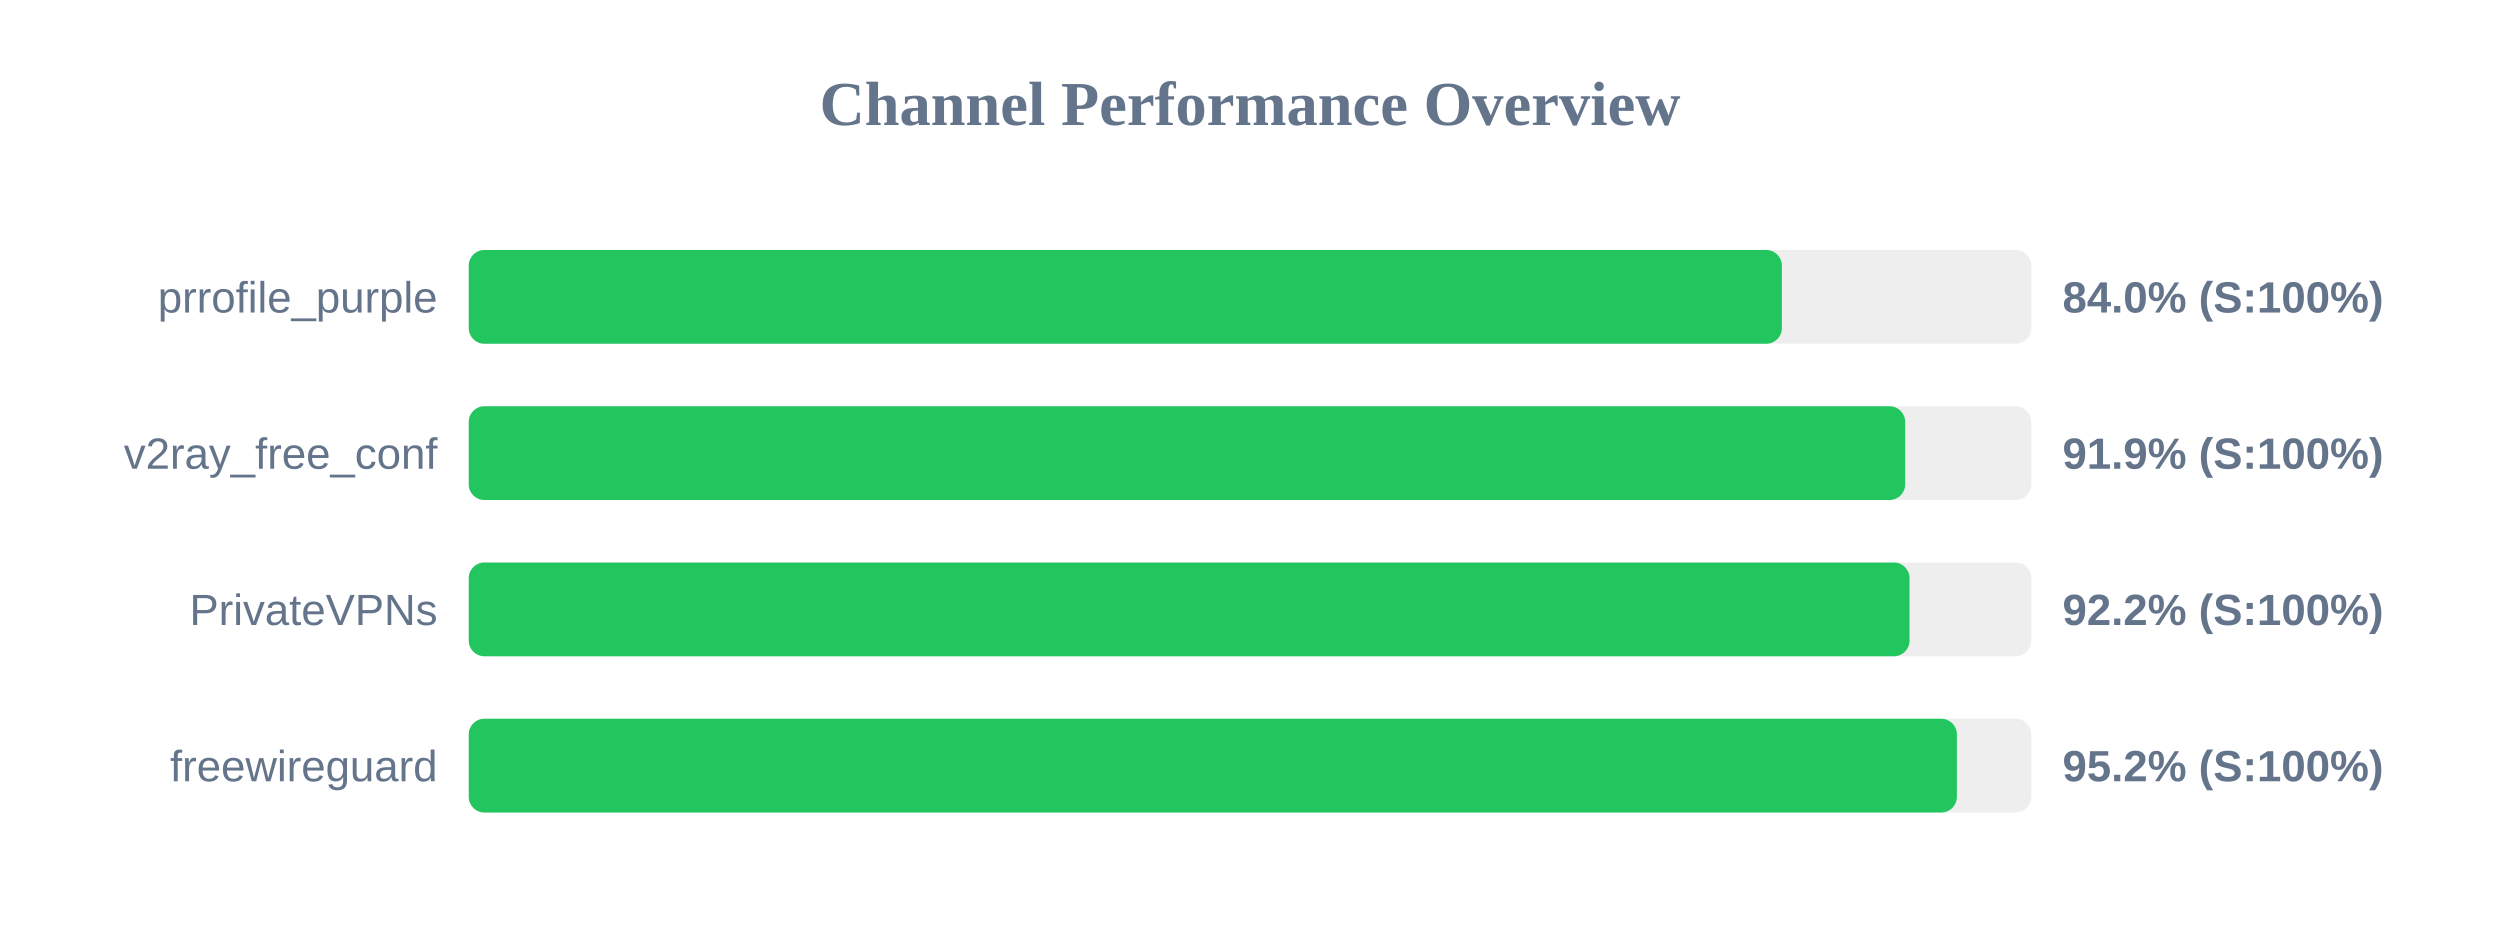
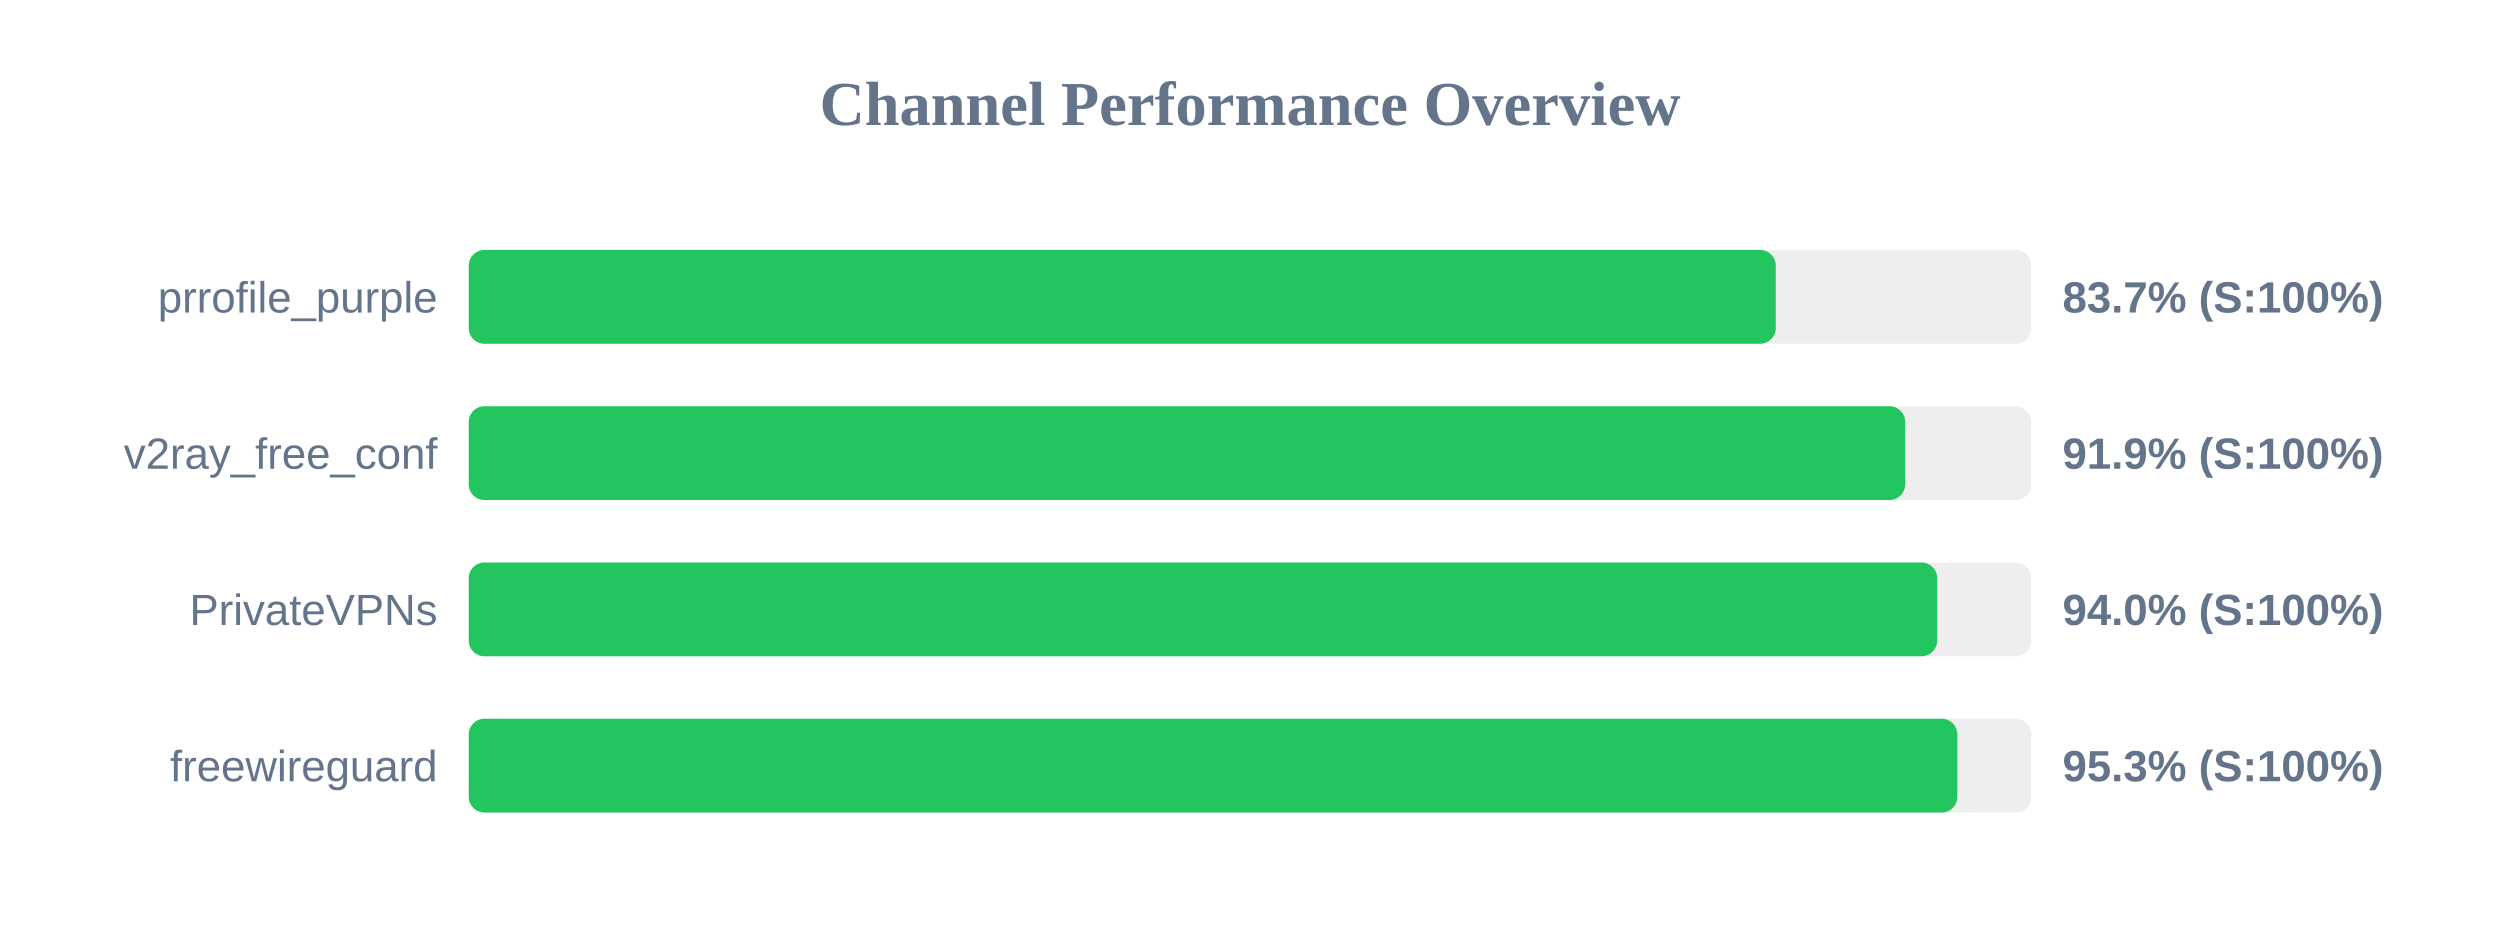
<svg xmlns="http://www.w3.org/2000/svg" width="800" height="300" version="1.1">
  <style>
        .row { font: 14px Arial; fill: #64748b; }
        .score { font: bold 14px Arial; fill: #64748b; }
    </style>
  <text x="400" y="40" text-anchor="middle" font-size="20px" font-weight="bold" fill="#64748b">Channel Performance Overview</text>
  <rect x="150" y="80" width="500" height="30" fill="#eee" rx="5" />
-   <rect x="150" y="80" width="420.2" height="30" fill="#22c55e" rx="5" />
+   <rect x="150" y="80" width="418.25" height="30" fill="#22c55e" rx="5" />
  <text x="140" y="100" text-anchor="end" class="row">prrofile_purple</text>
-   <text x="660" y="100" text-anchor="start" class="score">84.0% (S:100%)</text>
+   <text x="660" y="100" text-anchor="start" class="score">83.7% (S:100%)</text>
  <rect x="150" y="130" width="500" height="30" fill="#eee" rx="5" />
  <rect x="150" y="130" width="459.65" height="30" fill="#22c55e" rx="5" />
  <text x="140" y="150" text-anchor="end" class="row">v2ray_free_conf</text>
  <text x="660" y="150" text-anchor="start" class="score">91.9% (S:100%)</text>
  <rect x="150" y="180" width="500" height="30" fill="#eee" rx="5" />
-   <rect x="150" y="180" width="461.05" height="30" fill="#22c55e" rx="5" />
+   <rect x="150" y="180" width="469.9" height="30" fill="#22c55e" rx="5" />
  <text x="140" y="200" text-anchor="end" class="row">PrivateVPNs</text>
-   <text x="660" y="200" text-anchor="start" class="score">92.2% (S:100%)</text>
+   <text x="660" y="200" text-anchor="start" class="score">94.0% (S:100%)</text>
  <rect x="150" y="230" width="500" height="30" fill="#eee" rx="5" />
-   <rect x="150" y="230" width="476.2" height="30" fill="#22c55e" rx="5" />
+   <rect x="150" y="230" width="476.35" height="30" fill="#22c55e" rx="5" />
  <text x="140" y="250" text-anchor="end" class="row">freewireguard</text>
-   <text x="660" y="250" text-anchor="start" class="score">95.2% (S:100%)</text>
+   <text x="660" y="250" text-anchor="start" class="score">95.3% (S:100%)</text>
</svg>
